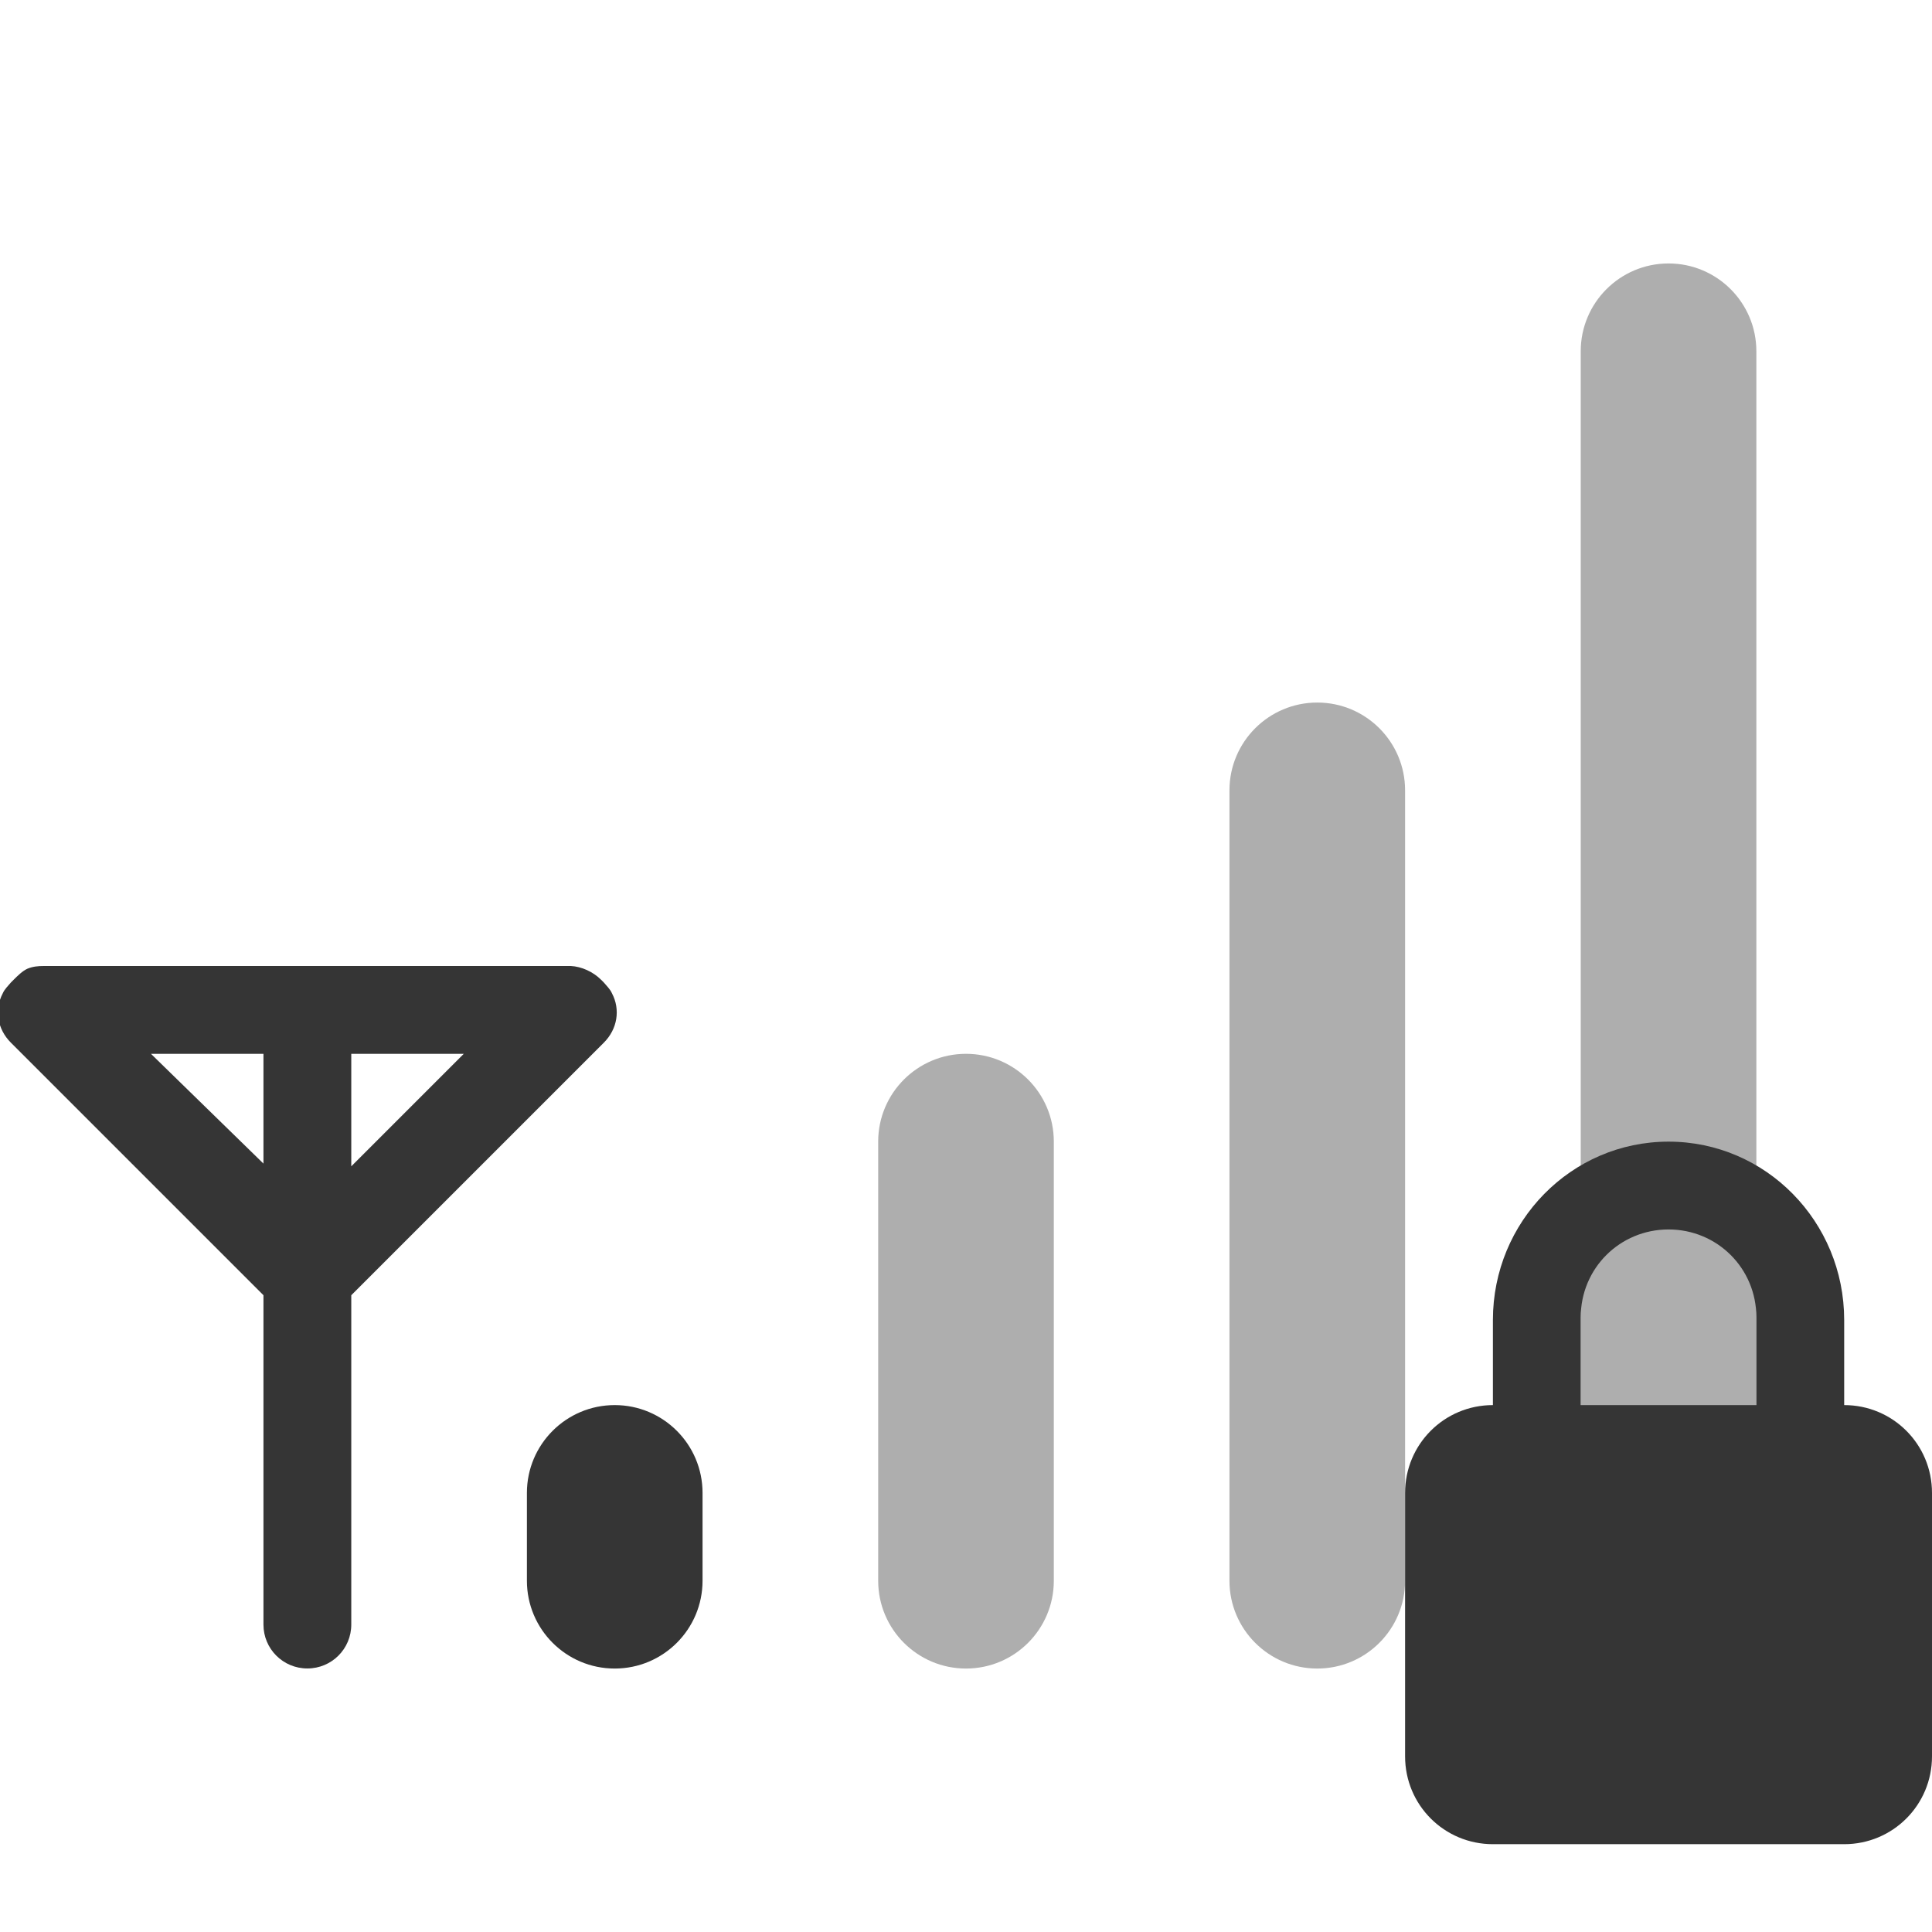
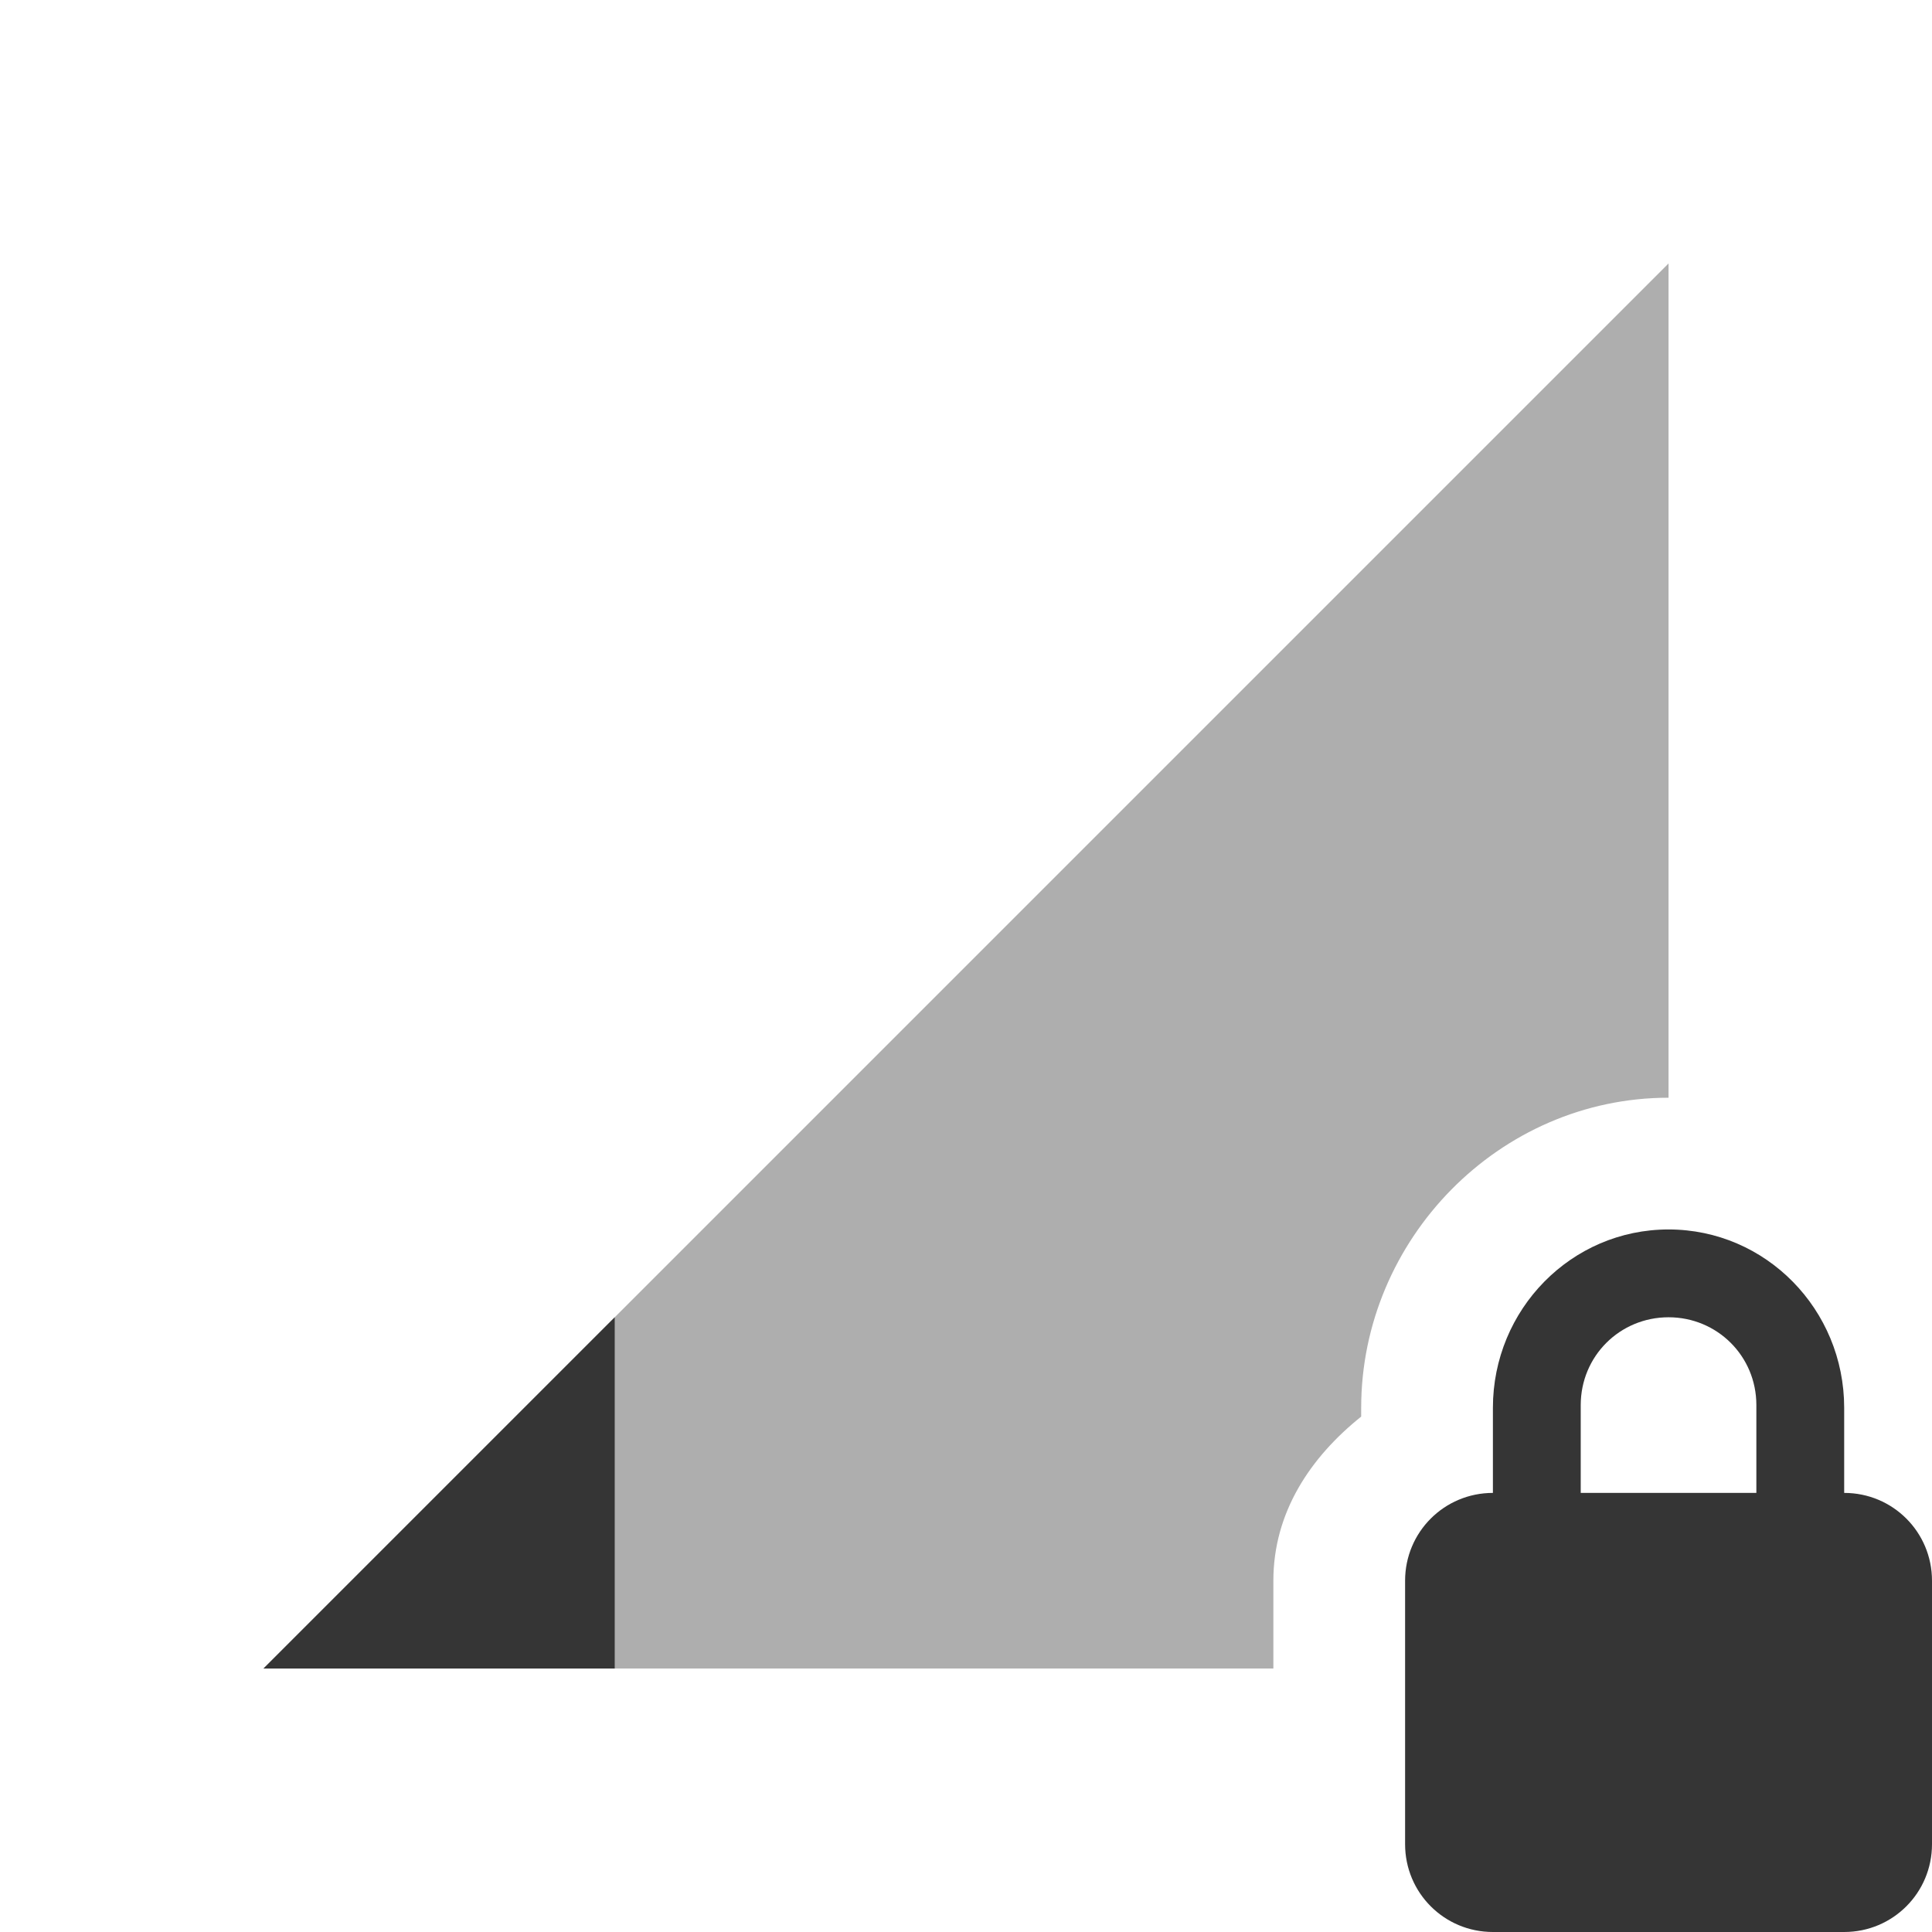
- <svg xmlns="http://www.w3.org/2000/svg" viewBox="0 0 22 22" id="svg3081" version="1.1" width="100%" height="100%">
-   <defs id="defs3117" />
-   <rect id="rect3091" style="opacity:0.4;fill:#353535;fill-opacity:1" height="16" rx="1" y="3" x="18" width="2" />
-   <rect id="rect3097" style="opacity:0.4;fill:#353535;fill-opacity:1" height="11" rx="1" y="8" x="14" width="2" />
-   <rect id="rect3103" style="opacity:0.4;fill:#353535;fill-opacity:1" height="7" rx="1" y="12" x="10" width="2" />
-   <rect style="fill:#353535;fill-opacity:1" id="rect3107" height="3" rx="1" y="16" x="6" width="2" />
-   <path style="fill:#353535;fill-opacity:1" id="path3109" d="m 0.5,11 c -0.069,0 -0.128,0.006 -0.188,0.031 -0.057,0.026 -0.113,0.082 -0.156,0.125 l -0.031,0.031 c -0.032,0.038 -0.074,0.078 -0.094,0.125 -0.096,0.183 -0.064,0.405 0.094,0.562 l 2.875,2.875 0,3.75 c 0,0.277 0.223,0.5 0.5,0.5 0.277,0 0.5,-0.223 0.5,-0.5 l 0,-3.75 2.875,-2.875 c 0.158,-0.157 0.19,-0.38 0.094,-0.562 -0.02,-0.047 -0.062,-0.087 -0.094,-0.125 l -0.031,-0.031 C 6.753,11.065 6.621,11.006 6.5,11 l -0.031,0 -2.969,0 -2.969,0 -0.031,0 z m 1.219,1 1.281,0 0,1.25 -1.281,-1.25 z m 2.281,0 1.281,0 -1.281,1.281 0,-1.281 z" />
-   <path style="fill:#353535;fill-opacity:1" d="M 19,13 C 17.892,13 17,13.911 17,15.031 L 17,16 C 16.446,16 16,16.446 16,17 L 16,20 C 16,20.554 16.446,21 17,21 L 21,21 C 21.554,21 22,20.554 22,20 L 22,17 C 22,16.446 21.554,16 21,16 L 21,15.031 C 21,13.911 20.108,13 19,13 z M 19,14 C 19.554,14 20,14.442 20,15 L 20,16 L 18,16 L 18,15 C 18,14.442 18.446,14 19,14 z" id="path3113" />
+ <svg xmlns="http://www.w3.org/2000/svg" viewBox="0 0 22 22" id="svg3055" version="1.1" width="100%" height="100%">
+   <defs id="defs3073" />
+   <path style="fill:#353535;fill-opacity:1;fill-rule:evenodd;stroke:none;stroke-width:1px;stroke-linecap:butt;stroke-linejoin:miter;stroke-opacity:1;opacity:0.4" d="m 19,3 -16,16 11.5,0 0,-1 c 0,-0.78 0.423,-1.407 1,-1.869 l 0,-0.1 C 15.5,14.115 17.07,12.5 19,12.5 Z" id="path4139" />
+   <path style="fill:#353535;fill-opacity:1;fill-rule:evenodd;stroke:none;stroke-width:1px;stroke-linecap:butt;stroke-linejoin:miter;stroke-opacity:1" d="m 7,15 -4,4 4,0 0,-4 z" id="path4137" />
+   <path style="fill:#353535;fill-opacity:1" d="m 19,14 c -1.108,0 -2,0.911 -2,2.031 L 17,17 c -0.554,0 -1,0.446 -1,1 l 0,3 c 0,0.554 0.446,1 1,1 l 4,0 c 0.554,0 1,-0.446 1,-1 l 0,-3 c 0,-0.554 -0.446,-1 -1,-1 l 0,-0.969 C 21,14.911 20.108,14 19,14 Z m 0,1 c 0.554,0 1,0.442 1,1 l 0,1 -2,0 0,-1 c 0,-0.558 0.446,-1 1,-1 z" id="path3095" />
</svg>
